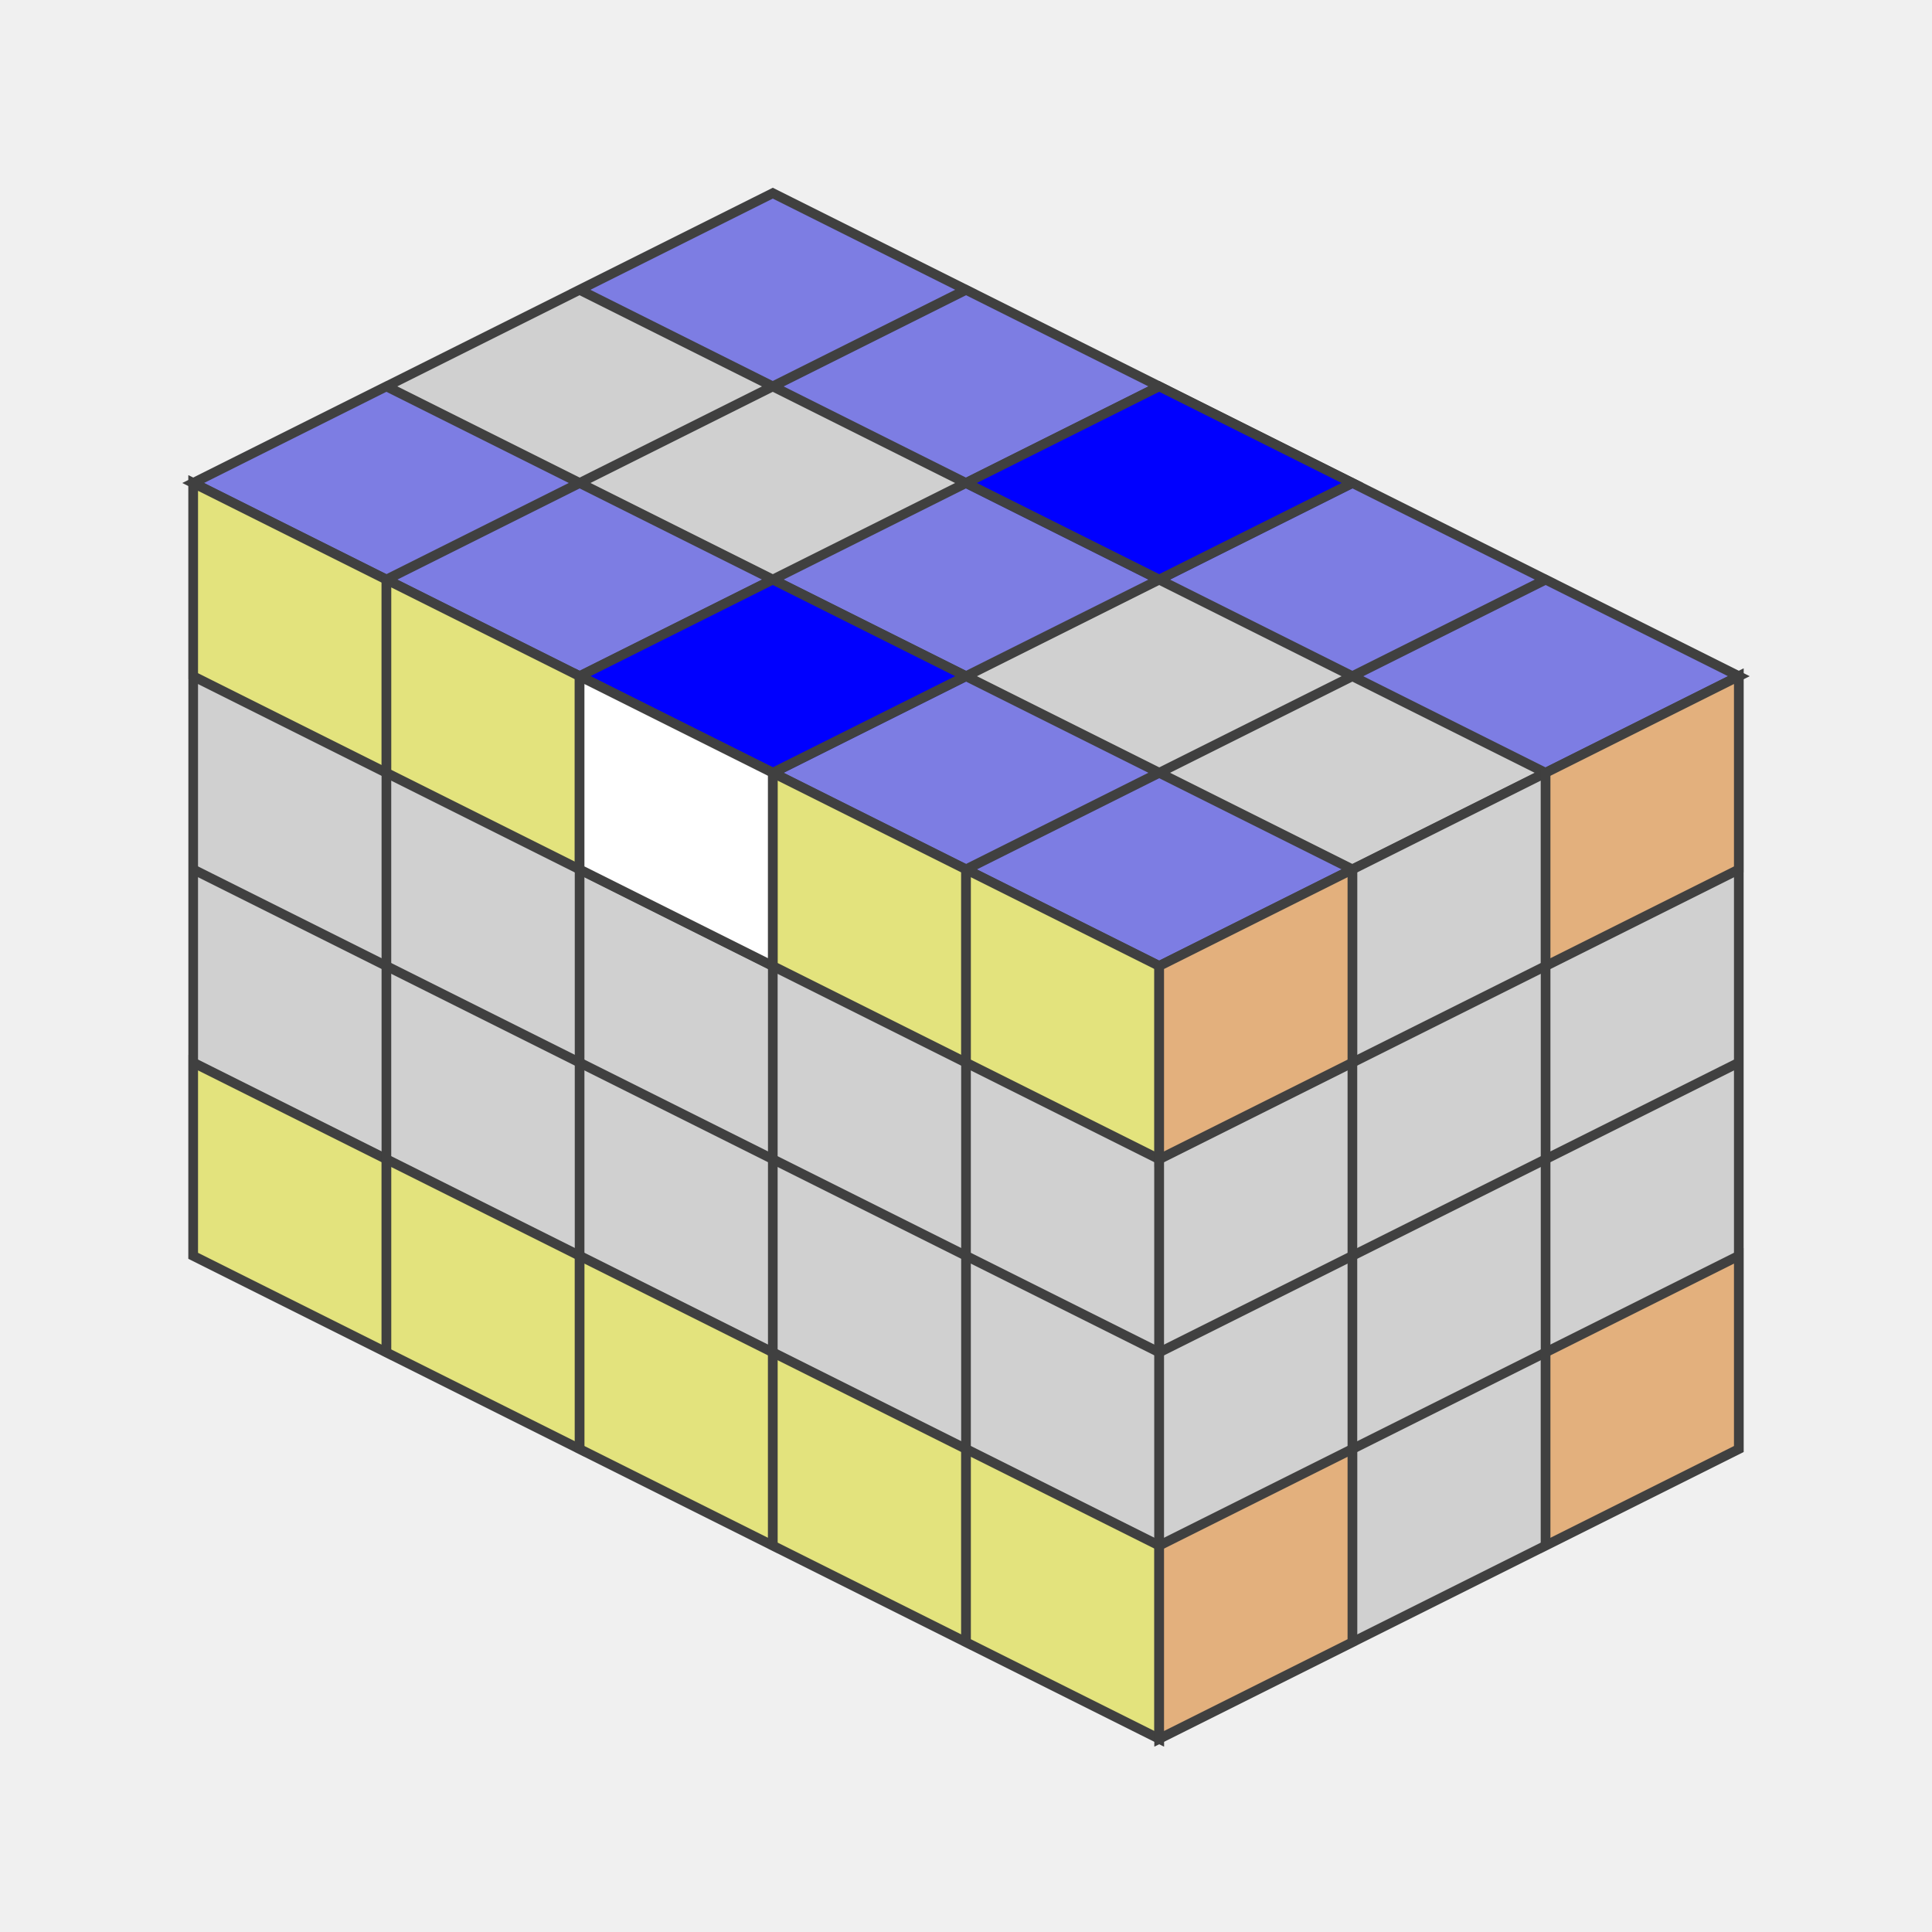
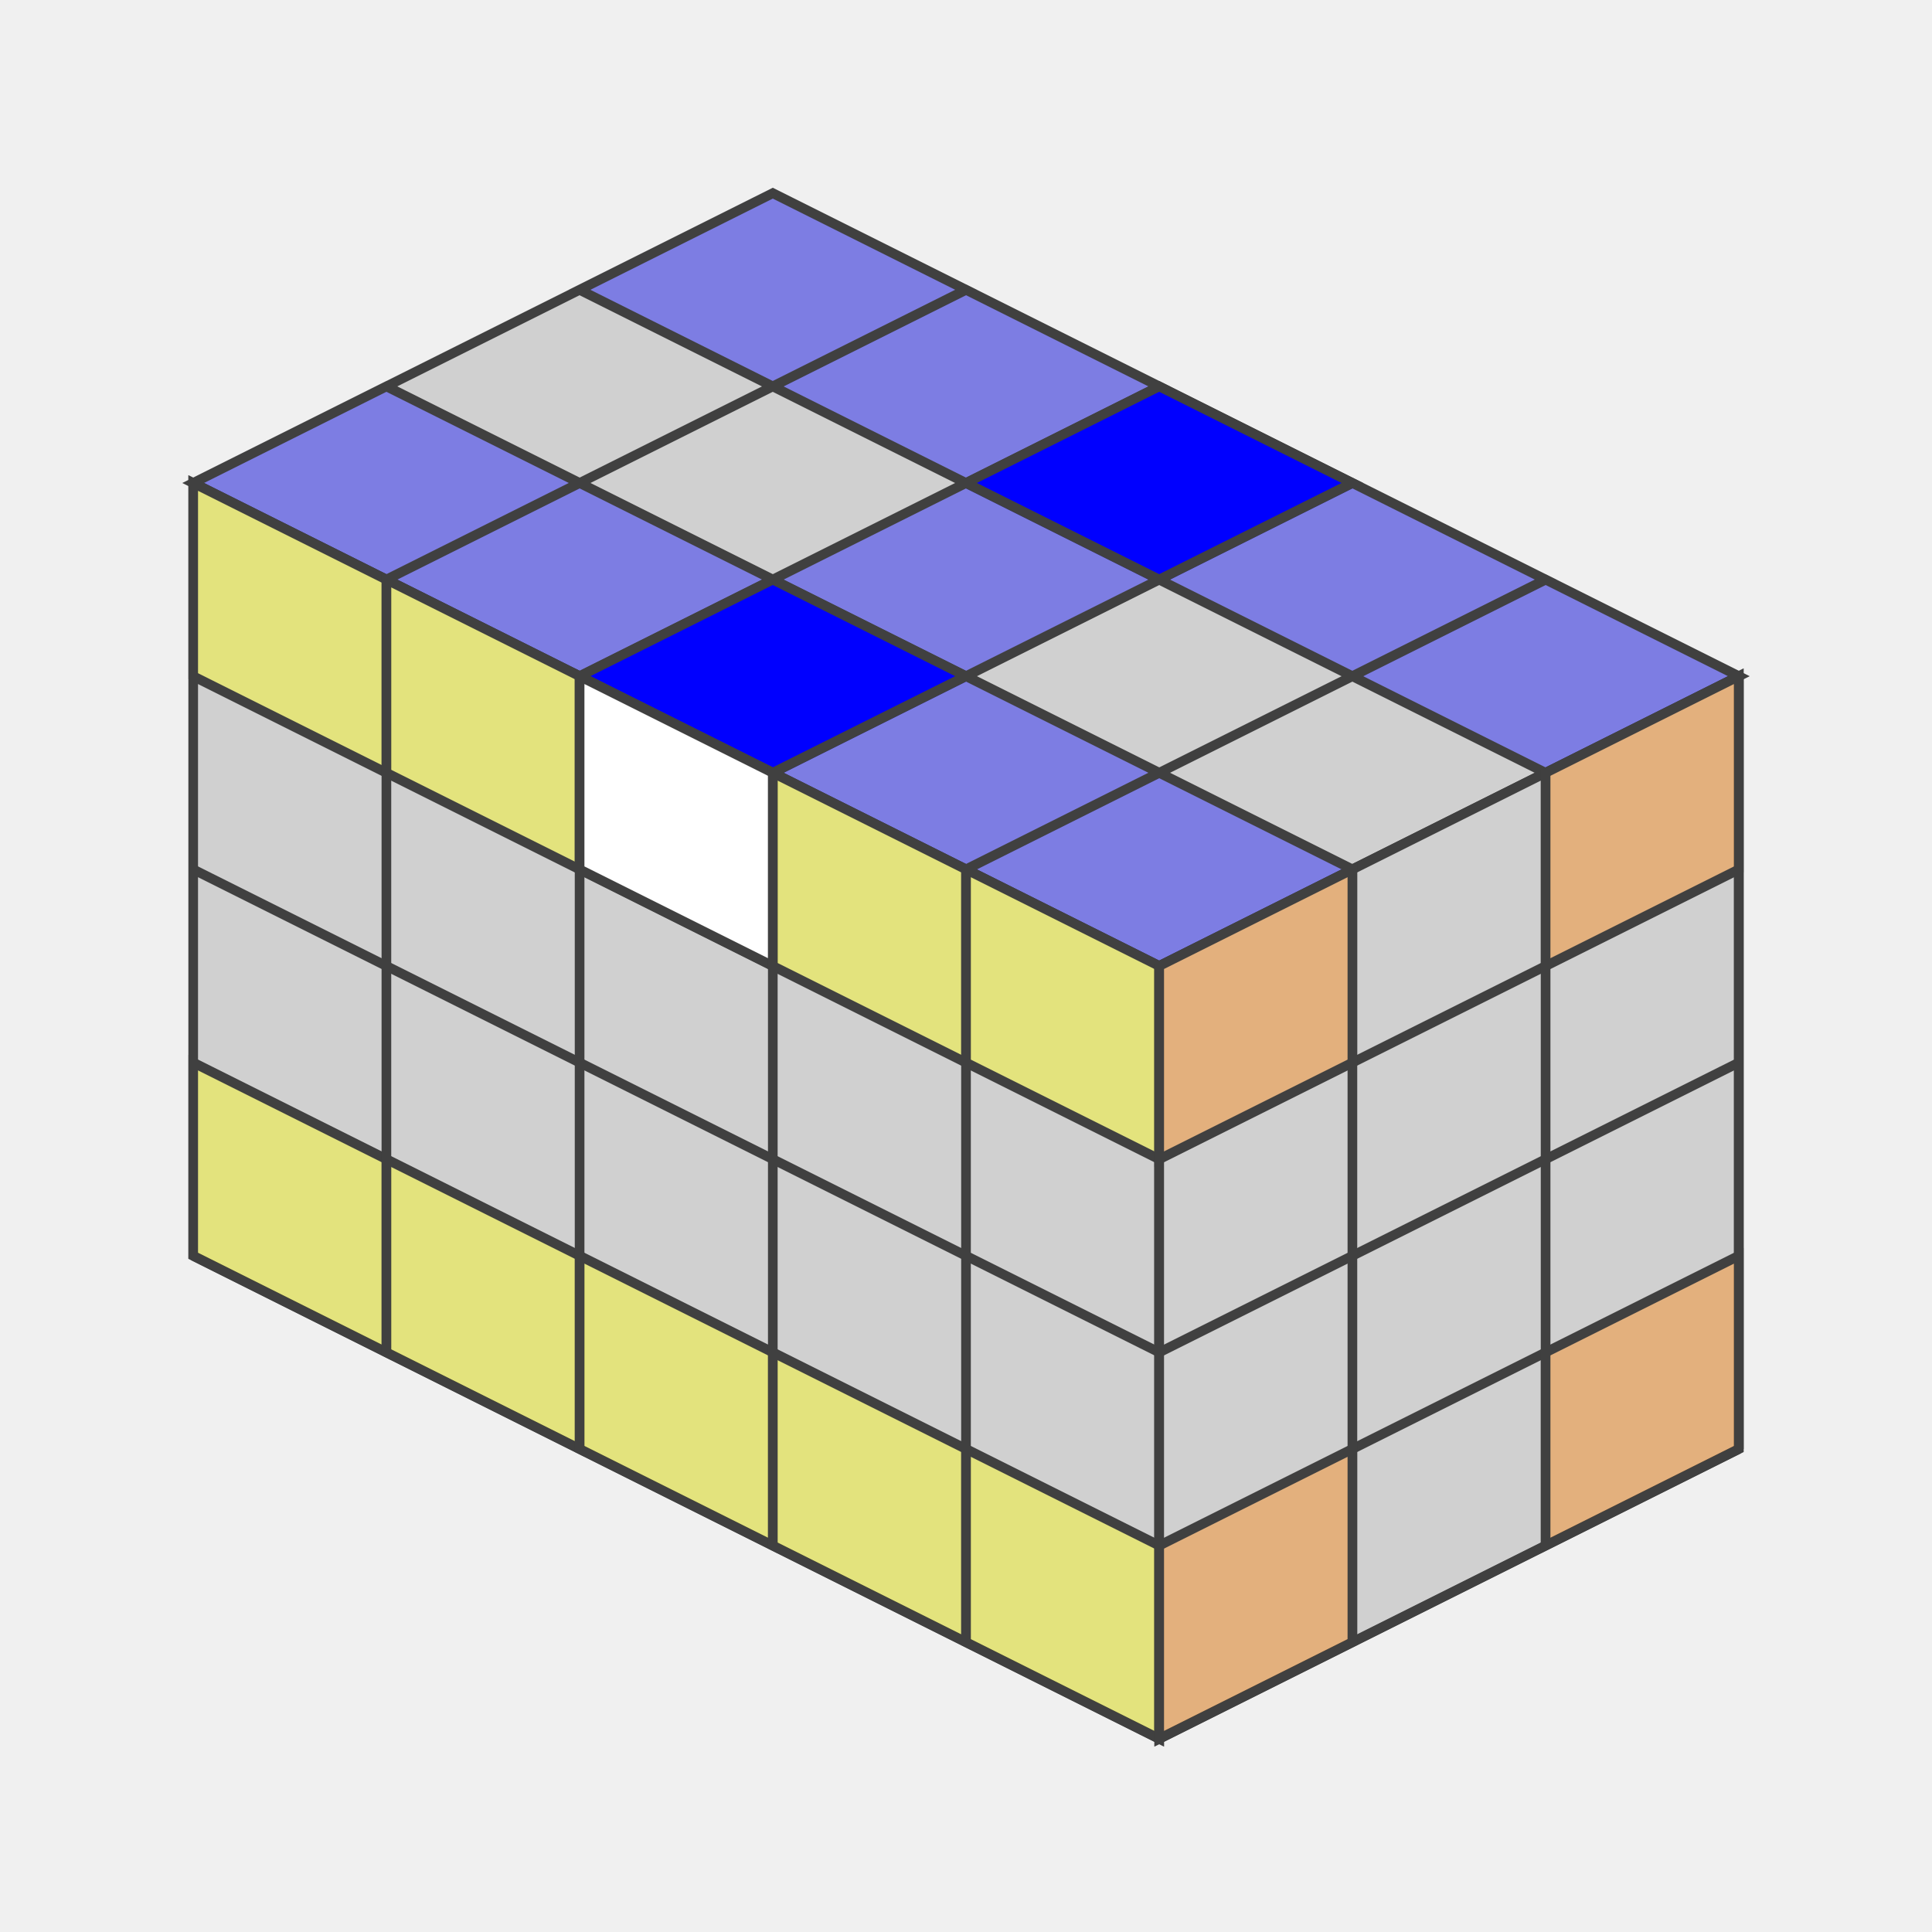
<svg xmlns="http://www.w3.org/2000/svg" version="1.1" width="200" height="200">
  <polygon points="80,20 180,70 120,100 20,50" style="fill:#d0d0d0;stroke:#404040;stroke-width:1" />
  <line x1="60" y1="30" x2="160" y2="80" style="stroke:#404040;stroke-width:1" />
  <line x1="40" y1="40" x2="140" y2="90" style="stroke:#404040;stroke-width:1" />
+   <line x1="20" y1="50" x2="120" y2="100" style="stroke:#404040;stroke-width:1" />
  <line x1="100" y1="30" x2="40" y2="60" style="stroke:#404040;stroke-width:1" />
  <line x1="120" y1="40" x2="60" y2="70" style="stroke:#404040;stroke-width:1" />
  <line x1="140" y1="50" x2="80" y2="80" style="stroke:#404040;stroke-width:1" />
  <line x1="160" y1="60" x2="100" y2="90" style="stroke:#404040;stroke-width:1" />
+   <line x1="180" y1="70" x2="120" y2="100" style="stroke:#404040;stroke-width:1" />
  <polygon points="80,20 100,30 80,40 60,30" style="fill:#0000ff;stroke:#404040;stroke-width:1;opacity:0.4" />
  <polygon points="100,30 120,40 100,50 80,40" style="fill:#0000ff;stroke:#404040;stroke-width:1;opacity:0.4" />
  <polygon points="120,40 140,50 120,60 100,50" style="fill:#0000ff;stroke:#404040;stroke-width:1;opacity:1" />
  <polygon points="140,50 160,60 140,70 120,60" style="fill:#0000ff;stroke:#404040;stroke-width:1;opacity:0.4" />
  <polygon points="160,60 180,70 160,80 140,70" style="fill:#0000ff;stroke:#404040;stroke-width:1;opacity:0.4" />
  <polygon points="100,50 120,60 100,70 80,60" style="fill:#0000ff;stroke:#404040;stroke-width:1;opacity:0.4" />
  <polygon points="40,40 60,50 40,60 20,50" style="fill:#0000ff;stroke:#404040;stroke-width:1;opacity:0.4" />
  <polygon points="60,50 80,60 60,70 40,60" style="fill:#0000ff;stroke:#404040;stroke-width:1;opacity:0.4" />
  <polygon points="80,60 100,70 80,80 60,70" style="fill:#0000ff;stroke:#404040;stroke-width:1;opacity:1" />
  <polygon points="100,70 120,80 100,90 80,80" style="fill:#0000ff;stroke:#404040;stroke-width:1;opacity:0.4" />
  <polygon points="120,80 140,90 120,100 100,90" style="fill:#0000ff;stroke:#404040;stroke-width:1;opacity:0.4" />
  <polygon points="20,50 120,100 120,180 20,130" style="fill:#d0d0d0;stroke:#404040;stroke-width:1" />
  <line x1="20" y1="70" x2="120" y2="120" style="stroke:#404040;stroke-width:1" />
  <line x1="20" y1="90" x2="120" y2="140" style="stroke:#404040;stroke-width:1" />
  <line x1="20" y1="110" x2="120" y2="160" style="stroke:#404040;stroke-width:1" />
+   <line x1="20" y1="130" x2="120" y2="180" style="stroke:#404040;stroke-width:1" />
  <line x1="40" y1="60" x2="40" y2="140" style="stroke:#404040;stroke-width:1" />
  <line x1="60" y1="70" x2="60" y2="150" style="stroke:#404040;stroke-width:1" />
  <line x1="80" y1="80" x2="80" y2="160" style="stroke:#404040;stroke-width:1" />
  <line x1="100" y1="90" x2="100" y2="170" style="stroke:#404040;stroke-width:1" />
+   <line x1="120" y1="100" x2="120" y2="180" style="stroke:#404040;stroke-width:1" />
  <polygon points="20,50 40,60 40,80 20,70" style="fill:#ffff00;stroke:#404040;stroke-width:1;opacity:0.4" />
  <polygon points="40,60 60,70 60,90 40,80" style="fill:#ffff00;stroke:#404040;stroke-width:1;opacity:0.4" />
  <polygon points="60,70 80,80 80,100 60,90" style="fill:#ffffff;stroke:#404040;stroke-width:1;opacity:1" />
  <polygon points="80,80 100,90 100,110 80,100" style="fill:#ffff00;stroke:#404040;stroke-width:1;opacity:0.4" />
  <polygon points="100,90 120,100 120,120 100,110" style="fill:#ffff00;stroke:#404040;stroke-width:1;opacity:0.4" />
  <polygon points="20,110 40,120 40,140 20,130" style="fill:#ffff00;stroke:#404040;stroke-width:1;opacity:0.4" />
  <polygon points="40,120 60,130 60,150 40,140" style="fill:#ffff00;stroke:#404040;stroke-width:1;opacity:0.4" />
  <polygon points="60,130 80,140 80,160 60,150" style="fill:#ffff00;stroke:#404040;stroke-width:1;opacity:0.4" />
  <polygon points="80,140 100,150 100,170 80,160" style="fill:#ffff00;stroke:#404040;stroke-width:1;opacity:0.4" />
  <polygon points="100,150 120,160 120,180 100,170" style="fill:#ffff00;stroke:#404040;stroke-width:1;opacity:0.4" />
  <polygon points="120,100.0 180,70.0 180,150.0 120,180.0" style="fill:#d0d0d0;stroke:#404040;stroke-width:1" />
  <line x1="120" y1="120.0" x2="180" y2="90.0" style="stroke:#404040;stroke-width:1" />
  <line x1="120" y1="140.0" x2="180" y2="110.0" style="stroke:#404040;stroke-width:1" />
  <line x1="120" y1="160.0" x2="180" y2="130.0" style="stroke:#404040;stroke-width:1" />
+   <line x1="120" y1="180.0" x2="180" y2="150.0" style="stroke:#404040;stroke-width:1" />
  <line x1="140" y1="90.0" x2="140" y2="170.0" style="stroke:#404040;stroke-width:1" />
  <line x1="160" y1="80.0" x2="160" y2="160.0" style="stroke:#404040;stroke-width:1" />
+   <line x1="180" y1="70.0" x2="180" y2="150.0" style="stroke:#404040;stroke-width:1" />
  <polygon points="120,100.0 140,90.0 140,110.0 120,120.0" style="fill:#ff8000;stroke:#404040;stroke-width:1;opacity:0.4" />
  <polygon points="160,80.0 180,70.0 180,90.0 160,100.0" style="fill:#ff8000;stroke:#404040;stroke-width:1;opacity:0.4" />
  <polygon points="120,160.0 140,150.0 140,170.0 120,180.0" style="fill:#ff8000;stroke:#404040;stroke-width:1;opacity:0.4" />
  <polygon points="160,140.0 180,130.0 180,150.0 160,160.0" style="fill:#ff8000;stroke:#404040;stroke-width:1;opacity:0.4" />
</svg>
